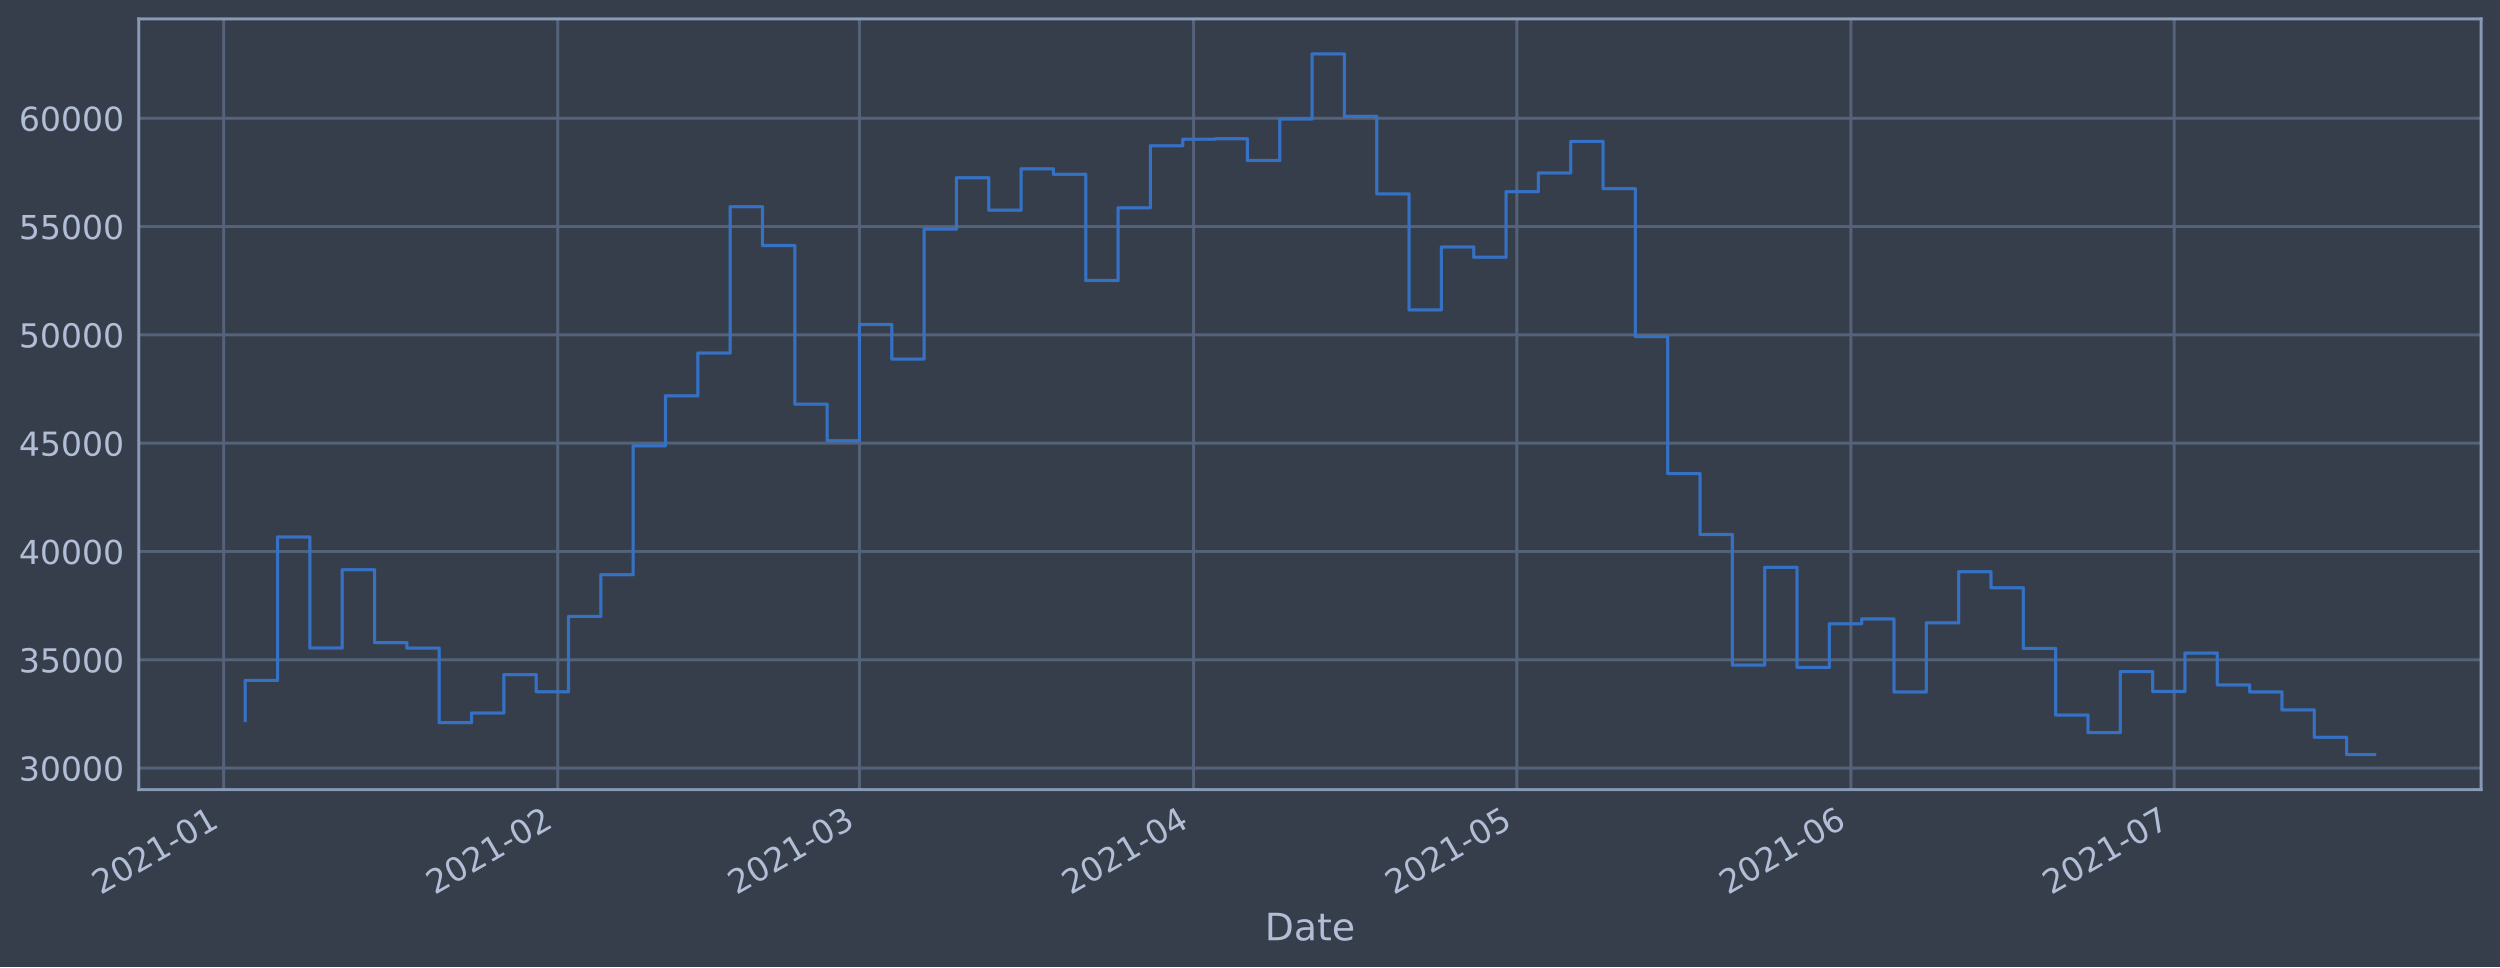
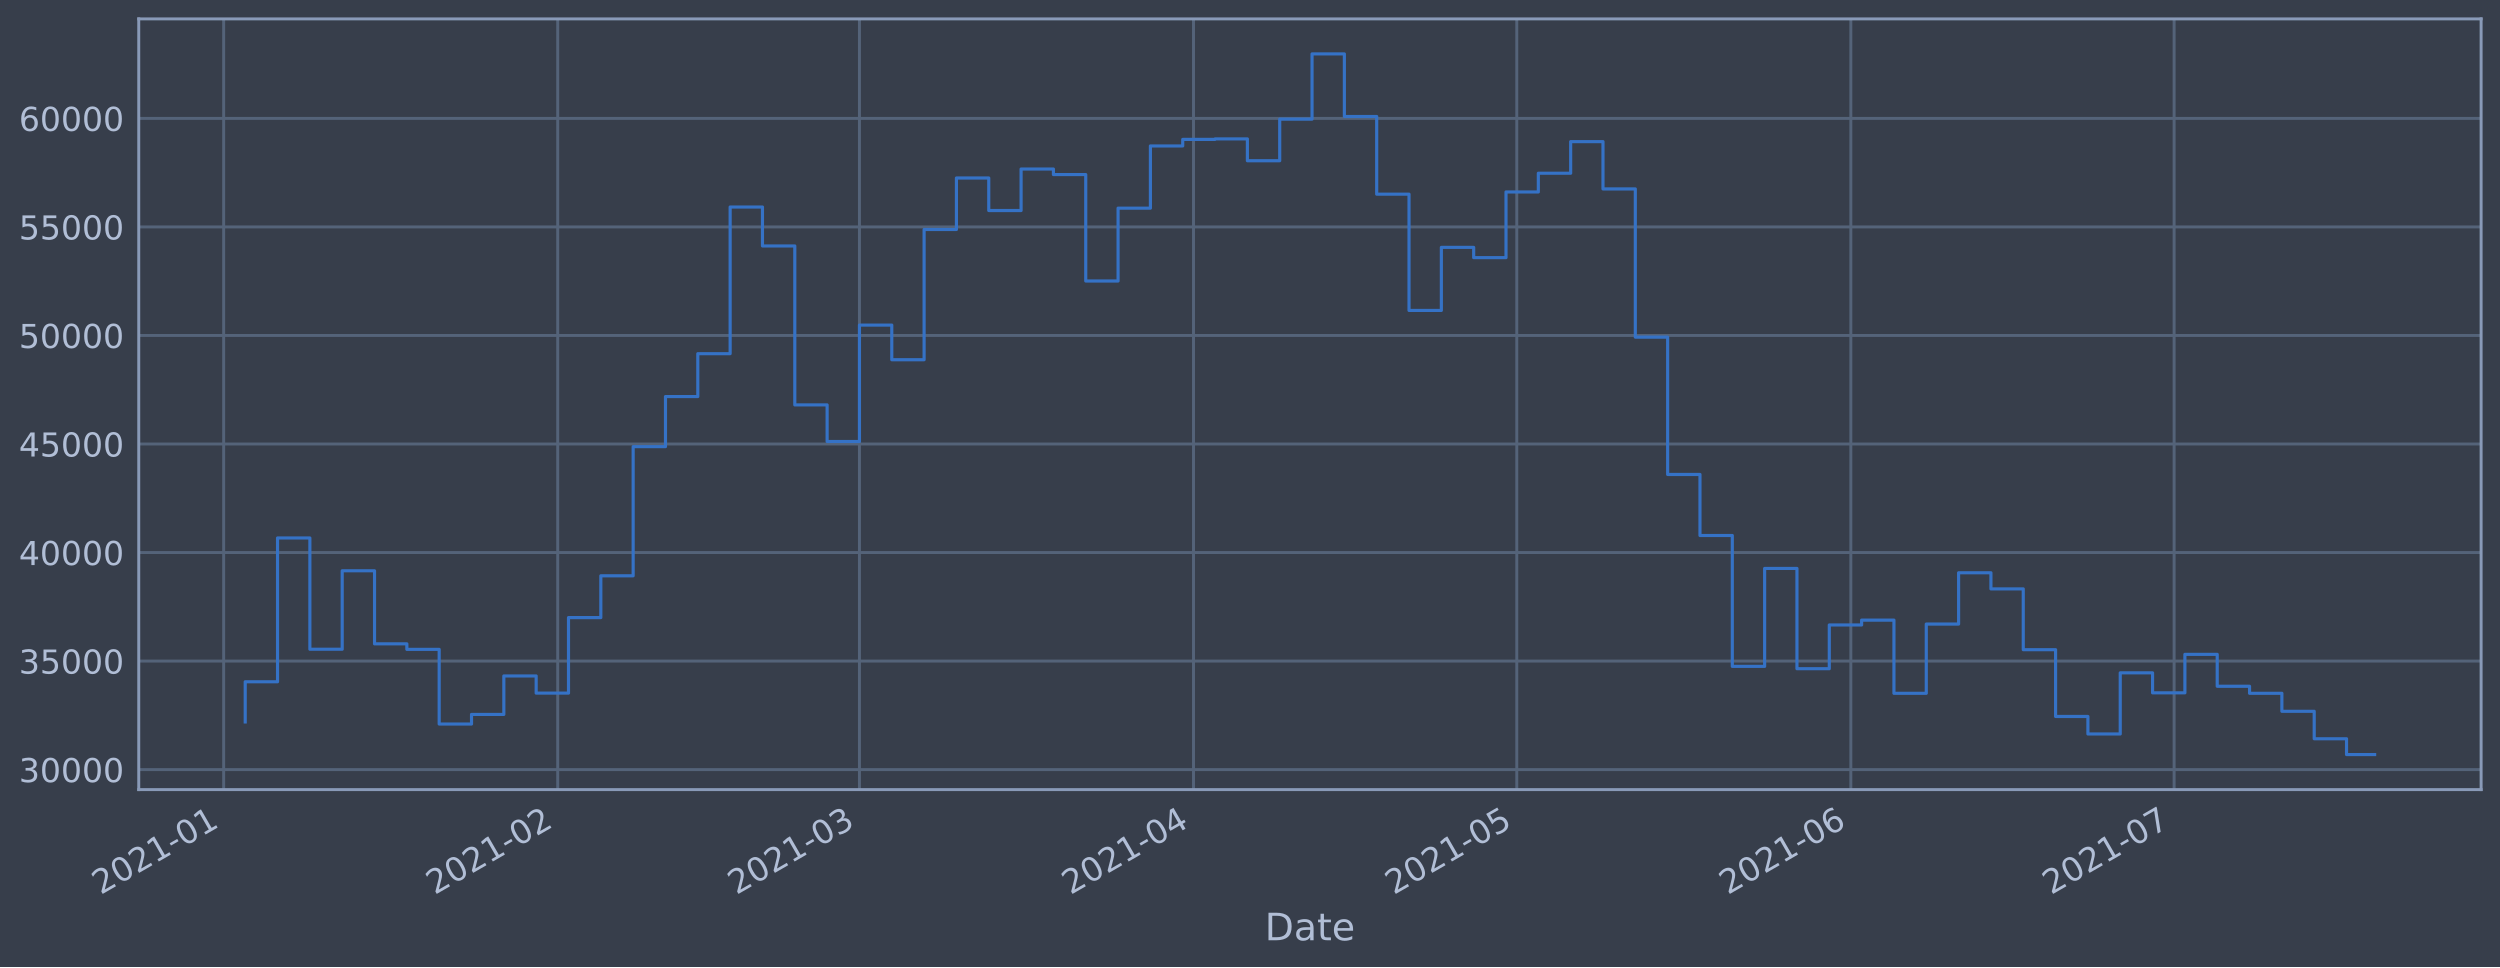
<svg xmlns="http://www.w3.org/2000/svg" xmlns:xlink="http://www.w3.org/1999/xlink" height="368.58pt" version="1.1" viewBox="0 0 952.884 368.58" width="952.884pt">
  <defs>
    <style type="text/css">*{stroke-linecap:butt;stroke-linejoin:round;}</style>
  </defs>
  <g id="figure_1">
    <g id="patch_1">
      <path d="M 0 368.58  L 952.884 368.58  L 952.884 0  L 0 0  z " style="fill:#373e4b;" />
    </g>
    <g id="axes_1">
      <g id="patch_2">
        <path d="M 52.884 300.96  L 945.684 300.96  L 945.684 7.2  L 52.884 7.2  z " style="fill:#373e4b;" />
      </g>
      <g id="matplotlib.axis_1">
        <g id="xtick_1">
          <g id="line2d_1">
-             <path clip-path="url(#p27eebedf9c)" d="M 85.251 300.96  L 85.251 7.2  " style="fill:none;stroke:#546379;stroke-linecap:square;stroke-width:1.12;" />
+             <path clip-path="url(#p48a4a2c4f0)" d="M 85.251 300.96  L 85.251 7.2  " style="fill:none;stroke:#546379;stroke-linecap:square;stroke-width:1.12;" />
          </g>
          <g id="line2d_2" />
          <g id="text_1">
-             <g style="fill:#b1bed6;" transform="translate(38.34738 341.1745)rotate(-30)scale(0.126 -0.126)">
+             <g style="fill:#b1bed6;" transform="translate(38.3477 341.1745)rotate(-30)scale(0.126 -0.126)">
              <defs>
                <path d="M 1228 531  L 3431 531  L 3431 0  L 469 0  L 469 531  Q 828 903 1448 1529  Q 2069 2156 2228 2338  Q 2531 2678 2651 2914  Q 2772 3150 2772 3378  Q 2772 3750 2511 3984  Q 2250 4219 1831 4219  Q 1534 4219 1204 4116  Q 875 4013 500 3803  L 500 4441  Q 881 4594 1212 4672  Q 1544 4750 1819 4750  Q 2544 4750 2975 4387  Q 3406 4025 3406 3419  Q 3406 3131 3298 2873  Q 3191 2616 2906 2266  Q 2828 2175 2409 1742  Q 1991 1309 1228 531  z " id="DejaVuSans-32" transform="scale(0.015625)" />
                <path d="M 2034 4250  Q 1547 4250 1301 3770  Q 1056 3291 1056 2328  Q 1056 1369 1301 889  Q 1547 409 2034 409  Q 2525 409 2770 889  Q 3016 1369 3016 2328  Q 3016 3291 2770 3770  Q 2525 4250 2034 4250  z M 2034 4750  Q 2819 4750 3233 4129  Q 3647 3509 3647 2328  Q 3647 1150 3233 529  Q 2819 -91 2034 -91  Q 1250 -91 836 529  Q 422 1150 422 2328  Q 422 3509 836 4129  Q 1250 4750 2034 4750  z " id="DejaVuSans-30" transform="scale(0.015625)" />
                <path d="M 794 531  L 1825 531  L 1825 4091  L 703 3866  L 703 4441  L 1819 4666  L 2450 4666  L 2450 531  L 3481 531  L 3481 0  L 794 0  L 794 531  z " id="DejaVuSans-31" transform="scale(0.015625)" />
                <path d="M 313 2009  L 1997 2009  L 1997 1497  L 313 1497  L 313 2009  z " id="DejaVuSans-2d" transform="scale(0.015625)" />
              </defs>
              <use xlink:href="#DejaVuSans-32" />
              <use x="63.623" xlink:href="#DejaVuSans-30" />
              <use x="127.246" xlink:href="#DejaVuSans-32" />
              <use x="190.869" xlink:href="#DejaVuSans-31" />
              <use x="254.492" xlink:href="#DejaVuSans-2d" />
              <use x="290.576" xlink:href="#DejaVuSans-30" />
              <use x="354.199" xlink:href="#DejaVuSans-31" />
            </g>
          </g>
        </g>
        <g id="xtick_2">
          <g id="line2d_3">
-             <path clip-path="url(#p27eebedf9c)" d="M 212.582 300.96  L 212.582 7.2  " style="fill:none;stroke:#546379;stroke-linecap:square;stroke-width:1.12;" />
+             <path clip-path="url(#p48a4a2c4f0)" d="M 212.577 300.96  L 212.577 7.2  " style="fill:none;stroke:#546379;stroke-linecap:square;stroke-width:1.12;" />
          </g>
          <g id="line2d_4" />
          <g id="text_2">
-             <g style="fill:#b1bed6;" transform="translate(165.6785 341.1745)rotate(-30)scale(0.126 -0.126)">
+             <g style="fill:#b1bed6;" transform="translate(165.6739 341.1745)rotate(-30)scale(0.126 -0.126)">
              <use xlink:href="#DejaVuSans-32" />
              <use x="63.623" xlink:href="#DejaVuSans-30" />
              <use x="127.246" xlink:href="#DejaVuSans-32" />
              <use x="190.869" xlink:href="#DejaVuSans-31" />
              <use x="254.492" xlink:href="#DejaVuSans-2d" />
              <use x="290.576" xlink:href="#DejaVuSans-30" />
              <use x="354.199" xlink:href="#DejaVuSans-32" />
            </g>
          </g>
        </g>
        <g id="xtick_3">
          <g id="line2d_5">
-             <path clip-path="url(#p27eebedf9c)" d="M 327.591 300.96  L 327.591 7.2  " style="fill:none;stroke:#546379;stroke-linecap:square;stroke-width:1.12;" />
+             <path clip-path="url(#p48a4a2c4f0)" d="M 327.582 300.96  L 327.582 7.2  " style="fill:none;stroke:#546379;stroke-linecap:square;stroke-width:1.12;" />
          </g>
          <g id="line2d_6" />
          <g id="text_3">
-             <g style="fill:#b1bed6;" transform="translate(280.6873 341.1745)rotate(-30)scale(0.126 -0.126)">
+             <g style="fill:#b1bed6;" transform="translate(280.6783 341.1745)rotate(-30)scale(0.126 -0.126)">
              <defs>
                <path d="M 2597 2516  Q 3050 2419 3304 2112  Q 3559 1806 3559 1356  Q 3559 666 3084 287  Q 2609 -91 1734 -91  Q 1441 -91 1130 -33  Q 819 25 488 141  L 488 750  Q 750 597 1062 519  Q 1375 441 1716 441  Q 2309 441 2620 675  Q 2931 909 2931 1356  Q 2931 1769 2642 2001  Q 2353 2234 1838 2234  L 1294 2234  L 1294 2753  L 1863 2753  Q 2328 2753 2575 2939  Q 2822 3125 2822 3475  Q 2822 3834 2567 4026  Q 2313 4219 1838 4219  Q 1578 4219 1281 4162  Q 984 4106 628 3988  L 628 4550  Q 988 4650 1302 4700  Q 1616 4750 1894 4750  Q 2613 4750 3031 4423  Q 3450 4097 3450 3541  Q 3450 3153 3228 2886  Q 3006 2619 2597 2516  z " id="DejaVuSans-33" transform="scale(0.015625)" />
              </defs>
              <use xlink:href="#DejaVuSans-32" />
              <use x="63.623" xlink:href="#DejaVuSans-30" />
              <use x="127.246" xlink:href="#DejaVuSans-32" />
              <use x="190.869" xlink:href="#DejaVuSans-31" />
              <use x="254.492" xlink:href="#DejaVuSans-2d" />
              <use x="290.576" xlink:href="#DejaVuSans-30" />
              <use x="354.199" xlink:href="#DejaVuSans-33" />
            </g>
          </g>
        </g>
        <g id="xtick_4">
          <g id="line2d_7">
-             <path clip-path="url(#p27eebedf9c)" d="M 454.922 300.96  L 454.922 7.2  " style="fill:none;stroke:#546379;stroke-linecap:square;stroke-width:1.12;" />
+             <path clip-path="url(#p48a4a2c4f0)" d="M 454.908 300.96  L 454.908 7.2  " style="fill:none;stroke:#546379;stroke-linecap:square;stroke-width:1.12;" />
          </g>
          <g id="line2d_8" />
          <g id="text_4">
-             <g style="fill:#b1bed6;" transform="translate(408.0185 341.1745)rotate(-30)scale(0.126 -0.126)">
+             <g style="fill:#b1bed6;" transform="translate(408.0045 341.1745)rotate(-30)scale(0.126 -0.126)">
              <defs>
                <path d="M 2419 4116  L 825 1625  L 2419 1625  L 2419 4116  z M 2253 4666  L 3047 4666  L 3047 1625  L 3713 1625  L 3713 1100  L 3047 1100  L 3047 0  L 2419 0  L 2419 1100  L 313 1100  L 313 1709  L 2253 4666  z " id="DejaVuSans-34" transform="scale(0.015625)" />
              </defs>
              <use xlink:href="#DejaVuSans-32" />
              <use x="63.623" xlink:href="#DejaVuSans-30" />
              <use x="127.246" xlink:href="#DejaVuSans-32" />
              <use x="190.869" xlink:href="#DejaVuSans-31" />
              <use x="254.492" xlink:href="#DejaVuSans-2d" />
              <use x="290.576" xlink:href="#DejaVuSans-30" />
              <use x="354.199" xlink:href="#DejaVuSans-34" />
            </g>
          </g>
        </g>
        <g id="xtick_5">
          <g id="line2d_9">
-             <path clip-path="url(#p27eebedf9c)" d="M 578.145 300.96  L 578.145 7.2  " style="fill:none;stroke:#546379;stroke-linecap:square;stroke-width:1.12;" />
+             <path clip-path="url(#p48a4a2c4f0)" d="M 578.127 300.96  L 578.127 7.2  " style="fill:none;stroke:#546379;stroke-linecap:square;stroke-width:1.12;" />
          </g>
          <g id="line2d_10" />
          <g id="text_5">
-             <g style="fill:#b1bed6;" transform="translate(531.2422 341.1745)rotate(-30)scale(0.126 -0.126)">
+             <g style="fill:#b1bed6;" transform="translate(531.2235 341.1745)rotate(-30)scale(0.126 -0.126)">
              <defs>
                <path d="M 691 4666  L 3169 4666  L 3169 4134  L 1269 4134  L 1269 2991  Q 1406 3038 1543 3061  Q 1681 3084 1819 3084  Q 2600 3084 3056 2656  Q 3513 2228 3513 1497  Q 3513 744 3044 326  Q 2575 -91 1722 -91  Q 1428 -91 1123 -41  Q 819 9 494 109  L 494 744  Q 775 591 1075 516  Q 1375 441 1709 441  Q 2250 441 2565 725  Q 2881 1009 2881 1497  Q 2881 1984 2565 2268  Q 2250 2553 1709 2553  Q 1456 2553 1204 2497  Q 953 2441 691 2322  L 691 4666  z " id="DejaVuSans-35" transform="scale(0.015625)" />
              </defs>
              <use xlink:href="#DejaVuSans-32" />
              <use x="63.623" xlink:href="#DejaVuSans-30" />
              <use x="127.246" xlink:href="#DejaVuSans-32" />
              <use x="190.869" xlink:href="#DejaVuSans-31" />
              <use x="254.492" xlink:href="#DejaVuSans-2d" />
              <use x="290.576" xlink:href="#DejaVuSans-30" />
              <use x="354.199" xlink:href="#DejaVuSans-35" />
            </g>
          </g>
        </g>
        <g id="xtick_6">
          <g id="line2d_11">
-             <path clip-path="url(#p27eebedf9c)" d="M 705.477 300.96  L 705.477 7.2  " style="fill:none;stroke:#546379;stroke-linecap:square;stroke-width:1.12;" />
+             <path clip-path="url(#p48a4a2c4f0)" d="M 705.453 300.96  L 705.453 7.2  " style="fill:none;stroke:#546379;stroke-linecap:square;stroke-width:1.12;" />
          </g>
          <g id="line2d_12" />
          <g id="text_6">
-             <g style="fill:#b1bed6;" transform="translate(658.5734 341.1745)rotate(-30)scale(0.126 -0.126)">
+             <g style="fill:#b1bed6;" transform="translate(658.5497 341.1745)rotate(-30)scale(0.126 -0.126)">
              <defs>
                <path d="M 2113 2584  Q 1688 2584 1439 2293  Q 1191 2003 1191 1497  Q 1191 994 1439 701  Q 1688 409 2113 409  Q 2538 409 2786 701  Q 3034 994 3034 1497  Q 3034 2003 2786 2293  Q 2538 2584 2113 2584  z M 3366 4563  L 3366 3988  Q 3128 4100 2886 4159  Q 2644 4219 2406 4219  Q 1781 4219 1451 3797  Q 1122 3375 1075 2522  Q 1259 2794 1537 2939  Q 1816 3084 2150 3084  Q 2853 3084 3261 2657  Q 3669 2231 3669 1497  Q 3669 778 3244 343  Q 2819 -91 2113 -91  Q 1303 -91 875 529  Q 447 1150 447 2328  Q 447 3434 972 4092  Q 1497 4750 2381 4750  Q 2619 4750 2861 4703  Q 3103 4656 3366 4563  z " id="DejaVuSans-36" transform="scale(0.015625)" />
              </defs>
              <use xlink:href="#DejaVuSans-32" />
              <use x="63.623" xlink:href="#DejaVuSans-30" />
              <use x="127.246" xlink:href="#DejaVuSans-32" />
              <use x="190.869" xlink:href="#DejaVuSans-31" />
              <use x="254.492" xlink:href="#DejaVuSans-2d" />
              <use x="290.576" xlink:href="#DejaVuSans-30" />
              <use x="354.199" xlink:href="#DejaVuSans-36" />
            </g>
          </g>
        </g>
        <g id="xtick_7">
          <g id="line2d_13">
-             <path clip-path="url(#p27eebedf9c)" d="M 828.7 300.96  L 828.7 7.2  " style="fill:none;stroke:#546379;stroke-linecap:square;stroke-width:1.12;" />
+             <path clip-path="url(#p48a4a2c4f0)" d="M 828.672 300.96  L 828.672 7.2  " style="fill:none;stroke:#546379;stroke-linecap:square;stroke-width:1.12;" />
          </g>
          <g id="line2d_14" />
          <g id="text_7">
-             <g style="fill:#b1bed6;" transform="translate(781.7971 341.1745)rotate(-30)scale(0.126 -0.126)">
+             <g style="fill:#b1bed6;" transform="translate(781.7687 341.1745)rotate(-30)scale(0.126 -0.126)">
              <defs>
                <path d="M 525 4666  L 3525 4666  L 3525 4397  L 1831 0  L 1172 0  L 2766 4134  L 525 4134  L 525 4666  z " id="DejaVuSans-37" transform="scale(0.015625)" />
              </defs>
              <use xlink:href="#DejaVuSans-32" />
              <use x="63.623" xlink:href="#DejaVuSans-30" />
              <use x="127.246" xlink:href="#DejaVuSans-32" />
              <use x="190.869" xlink:href="#DejaVuSans-31" />
              <use x="254.492" xlink:href="#DejaVuSans-2d" />
              <use x="290.576" xlink:href="#DejaVuSans-30" />
              <use x="354.199" xlink:href="#DejaVuSans-37" />
            </g>
          </g>
        </g>
        <g id="text_8">
          <g style="fill:#b1bed6;" transform="translate(482.0746 358.3856)scale(0.144 -0.144)">
            <defs>
              <path d="M 1259 4147  L 1259 519  L 2022 519  Q 2988 519 3436 956  Q 3884 1394 3884 2338  Q 3884 3275 3436 3711  Q 2988 4147 2022 4147  L 1259 4147  z M 628 4666  L 1925 4666  Q 3281 4666 3915 4102  Q 4550 3538 4550 2338  Q 4550 1131 3912 565  Q 3275 0 1925 0  L 628 0  L 628 4666  z " id="DejaVuSans-44" transform="scale(0.015625)" />
              <path d="M 2194 1759  Q 1497 1759 1228 1600  Q 959 1441 959 1056  Q 959 750 1161 570  Q 1363 391 1709 391  Q 2188 391 2477 730  Q 2766 1069 2766 1631  L 2766 1759  L 2194 1759  z M 3341 1997  L 3341 0  L 2766 0  L 2766 531  Q 2569 213 2275 61  Q 1981 -91 1556 -91  Q 1019 -91 701 211  Q 384 513 384 1019  Q 384 1609 779 1909  Q 1175 2209 1959 2209  L 2766 2209  L 2766 2266  Q 2766 2663 2505 2880  Q 2244 3097 1772 3097  Q 1472 3097 1187 3025  Q 903 2953 641 2809  L 641 3341  Q 956 3463 1253 3523  Q 1550 3584 1831 3584  Q 2591 3584 2966 3190  Q 3341 2797 3341 1997  z " id="DejaVuSans-61" transform="scale(0.015625)" />
              <path d="M 1172 4494  L 1172 3500  L 2356 3500  L 2356 3053  L 1172 3053  L 1172 1153  Q 1172 725 1289 603  Q 1406 481 1766 481  L 2356 481  L 2356 0  L 1766 0  Q 1100 0 847 248  Q 594 497 594 1153  L 594 3053  L 172 3053  L 172 3500  L 594 3500  L 594 4494  L 1172 4494  z " id="DejaVuSans-74" transform="scale(0.015625)" />
              <path d="M 3597 1894  L 3597 1613  L 953 1613  Q 991 1019 1311 708  Q 1631 397 2203 397  Q 2534 397 2845 478  Q 3156 559 3463 722  L 3463 178  Q 3153 47 2828 -22  Q 2503 -91 2169 -91  Q 1331 -91 842 396  Q 353 884 353 1716  Q 353 2575 817 3079  Q 1281 3584 2069 3584  Q 2775 3584 3186 3129  Q 3597 2675 3597 1894  z M 3022 2063  Q 3016 2534 2758 2815  Q 2500 3097 2075 3097  Q 1594 3097 1305 2825  Q 1016 2553 972 2059  L 3022 2063  z " id="DejaVuSans-65" transform="scale(0.015625)" />
            </defs>
            <use xlink:href="#DejaVuSans-44" />
            <use x="77.002" xlink:href="#DejaVuSans-61" />
            <use x="138.281" xlink:href="#DejaVuSans-74" />
            <use x="177.49" xlink:href="#DejaVuSans-65" />
          </g>
        </g>
      </g>
      <g id="matplotlib.axis_2">
        <g id="ytick_1">
          <g id="line2d_15">
-             <path clip-path="url(#p27eebedf9c)" d="M 52.884 292.759  L 945.684 292.759  " style="fill:none;stroke:#546379;stroke-linecap:square;stroke-width:1.12;" />
+             <path clip-path="url(#p48a4a2c4f0)" d="M 52.884 293.335  L 945.684 293.335  " style="fill:none;stroke:#546379;stroke-linecap:square;stroke-width:1.12;" />
          </g>
          <g id="line2d_16" />
          <g id="text_9">
-             <g style="fill:#b1bed6;" transform="translate(7.2 297.546)scale(0.126 -0.126)">
+             <g style="fill:#b1bed6;" transform="translate(7.2 298.1224)scale(0.126 -0.126)">
              <use xlink:href="#DejaVuSans-33" />
              <use x="63.623" xlink:href="#DejaVuSans-30" />
              <use x="127.246" xlink:href="#DejaVuSans-30" />
              <use x="190.869" xlink:href="#DejaVuSans-30" />
              <use x="254.492" xlink:href="#DejaVuSans-30" />
            </g>
          </g>
        </g>
        <g id="ytick_2">
          <g id="line2d_17">
-             <path clip-path="url(#p27eebedf9c)" d="M 52.884 251.477  L 945.684 251.477  " style="fill:none;stroke:#546379;stroke-linecap:square;stroke-width:1.12;" />
+             <path clip-path="url(#p48a4a2c4f0)" d="M 52.884 251.966  L 945.684 251.966  " style="fill:none;stroke:#546379;stroke-linecap:square;stroke-width:1.12;" />
          </g>
          <g id="line2d_18" />
          <g id="text_10">
-             <g style="fill:#b1bed6;" transform="translate(7.2 256.264)scale(0.126 -0.126)">
+             <g style="fill:#b1bed6;" transform="translate(7.2 256.753)scale(0.126 -0.126)">
              <use xlink:href="#DejaVuSans-33" />
              <use x="63.623" xlink:href="#DejaVuSans-35" />
              <use x="127.246" xlink:href="#DejaVuSans-30" />
              <use x="190.869" xlink:href="#DejaVuSans-30" />
              <use x="254.492" xlink:href="#DejaVuSans-30" />
            </g>
          </g>
        </g>
        <g id="ytick_3">
          <g id="line2d_19">
-             <path clip-path="url(#p27eebedf9c)" d="M 52.884 210.195  L 945.684 210.195  " style="fill:none;stroke:#546379;stroke-linecap:square;stroke-width:1.12;" />
+             <path clip-path="url(#p48a4a2c4f0)" d="M 52.884 210.597  L 945.684 210.597  " style="fill:none;stroke:#546379;stroke-linecap:square;stroke-width:1.12;" />
          </g>
          <g id="line2d_20" />
          <g id="text_11">
-             <g style="fill:#b1bed6;" transform="translate(7.2 214.982)scale(0.126 -0.126)">
+             <g style="fill:#b1bed6;" transform="translate(7.2 215.3836)scale(0.126 -0.126)">
              <use xlink:href="#DejaVuSans-34" />
              <use x="63.623" xlink:href="#DejaVuSans-30" />
              <use x="127.246" xlink:href="#DejaVuSans-30" />
              <use x="190.869" xlink:href="#DejaVuSans-30" />
              <use x="254.492" xlink:href="#DejaVuSans-30" />
            </g>
          </g>
        </g>
        <g id="ytick_4">
          <g id="line2d_21">
-             <path clip-path="url(#p27eebedf9c)" d="M 52.884 168.913  L 945.684 168.913  " style="fill:none;stroke:#546379;stroke-linecap:square;stroke-width:1.12;" />
+             <path clip-path="url(#p48a4a2c4f0)" d="M 52.884 169.227  L 945.684 169.227  " style="fill:none;stroke:#546379;stroke-linecap:square;stroke-width:1.12;" />
          </g>
          <g id="line2d_22" />
          <g id="text_12">
-             <g style="fill:#b1bed6;" transform="translate(7.2 173.7)scale(0.126 -0.126)">
+             <g style="fill:#b1bed6;" transform="translate(7.2 174.0142)scale(0.126 -0.126)">
              <use xlink:href="#DejaVuSans-34" />
              <use x="63.623" xlink:href="#DejaVuSans-35" />
              <use x="127.246" xlink:href="#DejaVuSans-30" />
              <use x="190.869" xlink:href="#DejaVuSans-30" />
              <use x="254.492" xlink:href="#DejaVuSans-30" />
            </g>
          </g>
        </g>
        <g id="ytick_5">
          <g id="line2d_23">
-             <path clip-path="url(#p27eebedf9c)" d="M 52.884 127.631  L 945.684 127.631  " style="fill:none;stroke:#546379;stroke-linecap:square;stroke-width:1.12;" />
+             <path clip-path="url(#p48a4a2c4f0)" d="M 52.884 127.858  L 945.684 127.858  " style="fill:none;stroke:#546379;stroke-linecap:square;stroke-width:1.12;" />
          </g>
          <g id="line2d_24" />
          <g id="text_13">
-             <g style="fill:#b1bed6;" transform="translate(7.2 132.418)scale(0.126 -0.126)">
+             <g style="fill:#b1bed6;" transform="translate(7.2 132.6447)scale(0.126 -0.126)">
              <use xlink:href="#DejaVuSans-35" />
              <use x="63.623" xlink:href="#DejaVuSans-30" />
              <use x="127.246" xlink:href="#DejaVuSans-30" />
              <use x="190.869" xlink:href="#DejaVuSans-30" />
              <use x="254.492" xlink:href="#DejaVuSans-30" />
            </g>
          </g>
        </g>
        <g id="ytick_6">
          <g id="line2d_25">
-             <path clip-path="url(#p27eebedf9c)" d="M 52.884 86.349  L 945.684 86.349  " style="fill:none;stroke:#546379;stroke-linecap:square;stroke-width:1.12;" />
+             <path clip-path="url(#p48a4a2c4f0)" d="M 52.884 86.488  L 945.684 86.488  " style="fill:none;stroke:#546379;stroke-linecap:square;stroke-width:1.12;" />
          </g>
          <g id="line2d_26" />
          <g id="text_14">
-             <g style="fill:#b1bed6;" transform="translate(7.2 91.13598)scale(0.126 -0.126)">
+             <g style="fill:#b1bed6;" transform="translate(7.2 91.27532)scale(0.126 -0.126)">
              <use xlink:href="#DejaVuSans-35" />
              <use x="63.623" xlink:href="#DejaVuSans-35" />
              <use x="127.246" xlink:href="#DejaVuSans-30" />
              <use x="190.869" xlink:href="#DejaVuSans-30" />
              <use x="254.492" xlink:href="#DejaVuSans-30" />
            </g>
          </g>
        </g>
        <g id="ytick_7">
          <g id="line2d_27">
-             <path clip-path="url(#p27eebedf9c)" d="M 52.884 45.067  L 945.684 45.067  " style="fill:none;stroke:#546379;stroke-linecap:square;stroke-width:1.12;" />
+             <path clip-path="url(#p48a4a2c4f0)" d="M 52.884 45.119  L 945.684 45.119  " style="fill:none;stroke:#546379;stroke-linecap:square;stroke-width:1.12;" />
          </g>
          <g id="line2d_28" />
          <g id="text_15">
-             <g style="fill:#b1bed6;" transform="translate(7.2 49.85398)scale(0.126 -0.126)">
+             <g style="fill:#b1bed6;" transform="translate(7.2 49.9059)scale(0.126 -0.126)">
              <use xlink:href="#DejaVuSans-36" />
              <use x="63.623" xlink:href="#DejaVuSans-30" />
              <use x="127.246" xlink:href="#DejaVuSans-30" />
              <use x="190.869" xlink:href="#DejaVuSans-30" />
              <use x="254.492" xlink:href="#DejaVuSans-30" />
            </g>
          </g>
        </g>
      </g>
      <g id="line2d_29">
-         <path clip-path="url(#p27eebedf9c)" d="M 93.466 274.632  L 93.466 259.348  L 105.788 259.348  L 105.788 204.661  L 118.11 204.661  L 118.11 246.978  L 130.433 246.978  L 130.433 217.143  L 142.755 217.143  L 142.755 244.93  L 155.077 244.93  L 155.077 247.027  L 167.4 247.027  L 167.4 275.423  L 179.722 275.423  L 179.722 271.773  L 192.045 271.773  L 192.045 257.139  L 204.367 257.139  L 204.367 263.672  L 216.689 263.672  L 216.689 234.947  L 229.012 234.947  L 229.012 219.045  L 241.334 219.045  L 241.334 169.919  L 253.656 169.919  L 253.656 150.871  L 265.979 150.871  L 265.979 134.566  L 278.301 134.566  L 278.301 78.782  L 290.624 78.782  L 290.624 93.587  L 302.946 93.587  L 302.946 154.048  L 315.268 154.048  L 315.268 167.972  L 327.591 167.972  L 327.591 123.687  L 339.913 123.687  L 339.913 136.865  L 352.235 136.865  L 352.235 87.327  L 364.558 87.327  L 364.558 67.745  L 376.88 67.745  L 376.88 80.118  L 389.202 80.118  L 389.202 64.338  L 401.525 64.338  L 401.525 66.441  L 413.847 66.441  L 413.847 106.922  L 426.17 106.922  L 426.17 79.216  L 438.492 79.216  L 438.492 55.552  L 450.814 55.552  L 450.814 53.065  L 463.137 53.065  L 463.137 52.877  L 475.459 52.877  L 475.459 61.179  L 487.781 61.179  L 487.781 45.357  L 500.104 45.357  L 500.104 20.553  L 512.426 20.553  L 512.426 44.348  L 524.749 44.348  L 524.749 73.899  L 537.071 73.899  L 537.071 118.11  L 549.393 118.11  L 549.393 94.138  L 561.716 94.138  L 561.716 98.039  L 574.038 98.039  L 574.038 73.052  L 586.36 73.052  L 586.36 65.929  L 598.683 65.929  L 598.683 53.911  L 611.005 53.911  L 611.005 71.9  L 623.328 71.9  L 623.328 128.271  L 635.65 128.271  L 635.65 180.503  L 647.972 180.503  L 647.972 203.719  L 660.295 203.719  L 660.295 253.504  L 672.617 253.504  L 672.617 216.255  L 684.939 216.255  L 684.939 254.386  L 697.262 254.386  L 697.262 237.75  L 709.584 237.75  L 709.584 235.909  L 721.906 235.909  L 721.906 263.739  L 734.229 263.739  L 734.229 237.403  L 746.551 237.403  L 746.551 217.9  L 758.874 217.9  L 758.874 224.025  L 771.196 224.025  L 771.196 247.149  L 783.518 247.149  L 783.518 272.551  L 795.841 272.551  L 795.841 279.214  L 808.163 279.214  L 808.163 255.963  L 820.485 255.963  L 820.485 263.557  L 832.808 263.557  L 832.808 248.923  L 845.13 248.923  L 845.13 261.062  L 857.453 261.062  L 857.453 263.733  L 869.775 263.733  L 869.775 270.578  L 882.097 270.578  L 882.097 281.025  L 894.42 281.025  L 894.42 287.607  L 905.102 287.607  L 905.102 287.607  " style="fill:none;stroke:#3572c6;stroke-linecap:square;stroke-width:1.2;" />
+         <path clip-path="url(#p48a4a2c4f0)" d="M 93.466 275.17  L 93.466 259.854  L 105.787 259.854  L 105.787 205.051  L 118.109 205.051  L 118.109 247.457  L 130.431 247.457  L 130.431 217.559  L 142.753 217.559  L 142.753 245.405  L 155.075 245.405  L 155.075 247.507  L 167.397 247.507  L 167.397 275.962  L 179.719 275.962  L 179.719 272.305  L 192.041 272.305  L 192.041 257.64  L 204.363 257.64  L 204.363 264.187  L 216.685 264.187  L 216.685 235.401  L 229.006 235.401  L 229.006 219.465  L 241.328 219.465  L 241.328 170.235  L 253.65 170.235  L 253.65 151.147  L 265.972 151.147  L 265.972 134.807  L 278.294 134.807  L 278.294 78.905  L 290.616 78.905  L 290.616 93.741  L 302.938 93.741  L 302.938 154.331  L 315.26 154.331  L 315.26 168.285  L 327.582 168.285  L 327.582 123.905  L 339.903 123.905  L 339.903 137.111  L 352.225 137.111  L 352.225 87.469  L 364.547 87.469  L 364.547 67.845  L 376.869 67.845  L 376.869 80.244  L 389.191 80.244  L 389.191 64.431  L 401.513 64.431  L 401.513 66.539  L 413.835 66.539  L 413.835 107.105  L 426.157 107.105  L 426.157 79.34  L 438.479 79.34  L 438.479 55.626  L 450.801 55.626  L 450.801 53.134  L 463.122 53.134  L 463.122 52.945  L 475.444 52.945  L 475.444 61.265  L 487.766 61.265  L 487.766 45.41  L 500.088 45.41  L 500.088 20.553  L 512.41 20.553  L 512.41 44.398  L 524.732 44.398  L 524.732 74.012  L 537.054 74.012  L 537.054 118.317  L 549.376 118.317  L 549.376 94.294  L 561.698 94.294  L 561.698 98.203  L 574.019 98.203  L 574.019 73.164  L 586.341 73.164  L 586.341 66.025  L 598.663 66.025  L 598.663 53.982  L 610.985 53.982  L 610.985 72.009  L 623.307 72.009  L 623.307 128.499  L 635.629 128.499  L 635.629 180.842  L 647.951 180.842  L 647.951 204.107  L 660.273 204.107  L 660.273 253.997  L 672.595 253.997  L 672.595 216.669  L 684.917 216.669  L 684.917 254.881  L 697.238 254.881  L 697.238 238.209  L 709.56 238.209  L 709.56 236.365  L 721.882 236.365  L 721.882 264.254  L 734.204 264.254  L 734.204 237.863  L 746.526 237.863  L 746.526 218.318  L 758.848 218.318  L 758.848 224.456  L 771.17 224.456  L 771.17 247.629  L 783.492 247.629  L 783.492 273.084  L 795.814 273.084  L 795.814 279.761  L 808.135 279.761  L 808.135 256.461  L 820.457 256.461  L 820.457 264.072  L 832.779 264.072  L 832.779 249.407  L 845.101 249.407  L 845.101 261.572  L 857.423 261.572  L 857.423 264.248  L 869.745 264.248  L 869.745 271.107  L 882.067 271.107  L 882.067 281.576  L 894.389 281.576  L 894.389 287.607  L 905.102 287.607  L 905.102 287.607  " style="fill:none;stroke:#3572c6;stroke-linecap:square;stroke-width:1.2;" />
      </g>
      <g id="patch_3">
        <path d="M 52.884 300.96  L 52.884 7.2  " style="fill:none;stroke:#899ab8;stroke-linecap:square;stroke-linejoin:miter;stroke-width:1.12;" />
      </g>
      <g id="patch_4">
        <path d="M 945.684 300.96  L 945.684 7.2  " style="fill:none;stroke:#899ab8;stroke-linecap:square;stroke-linejoin:miter;stroke-width:1.12;" />
      </g>
      <g id="patch_5">
        <path d="M 52.884 300.96  L 945.684 300.96  " style="fill:none;stroke:#899ab8;stroke-linecap:square;stroke-linejoin:miter;stroke-width:1.12;" />
      </g>
      <g id="patch_6">
        <path d="M 52.884 7.2  L 945.684 7.2  " style="fill:none;stroke:#899ab8;stroke-linecap:square;stroke-linejoin:miter;stroke-width:1.12;" />
      </g>
    </g>
  </g>
  <defs>
-     <clipPath id="p27eebedf9c">
+     <clipPath id="p48a4a2c4f0">
      <rect height="293.76" width="892.8" x="52.884" y="7.2" />
    </clipPath>
  </defs>
</svg>
